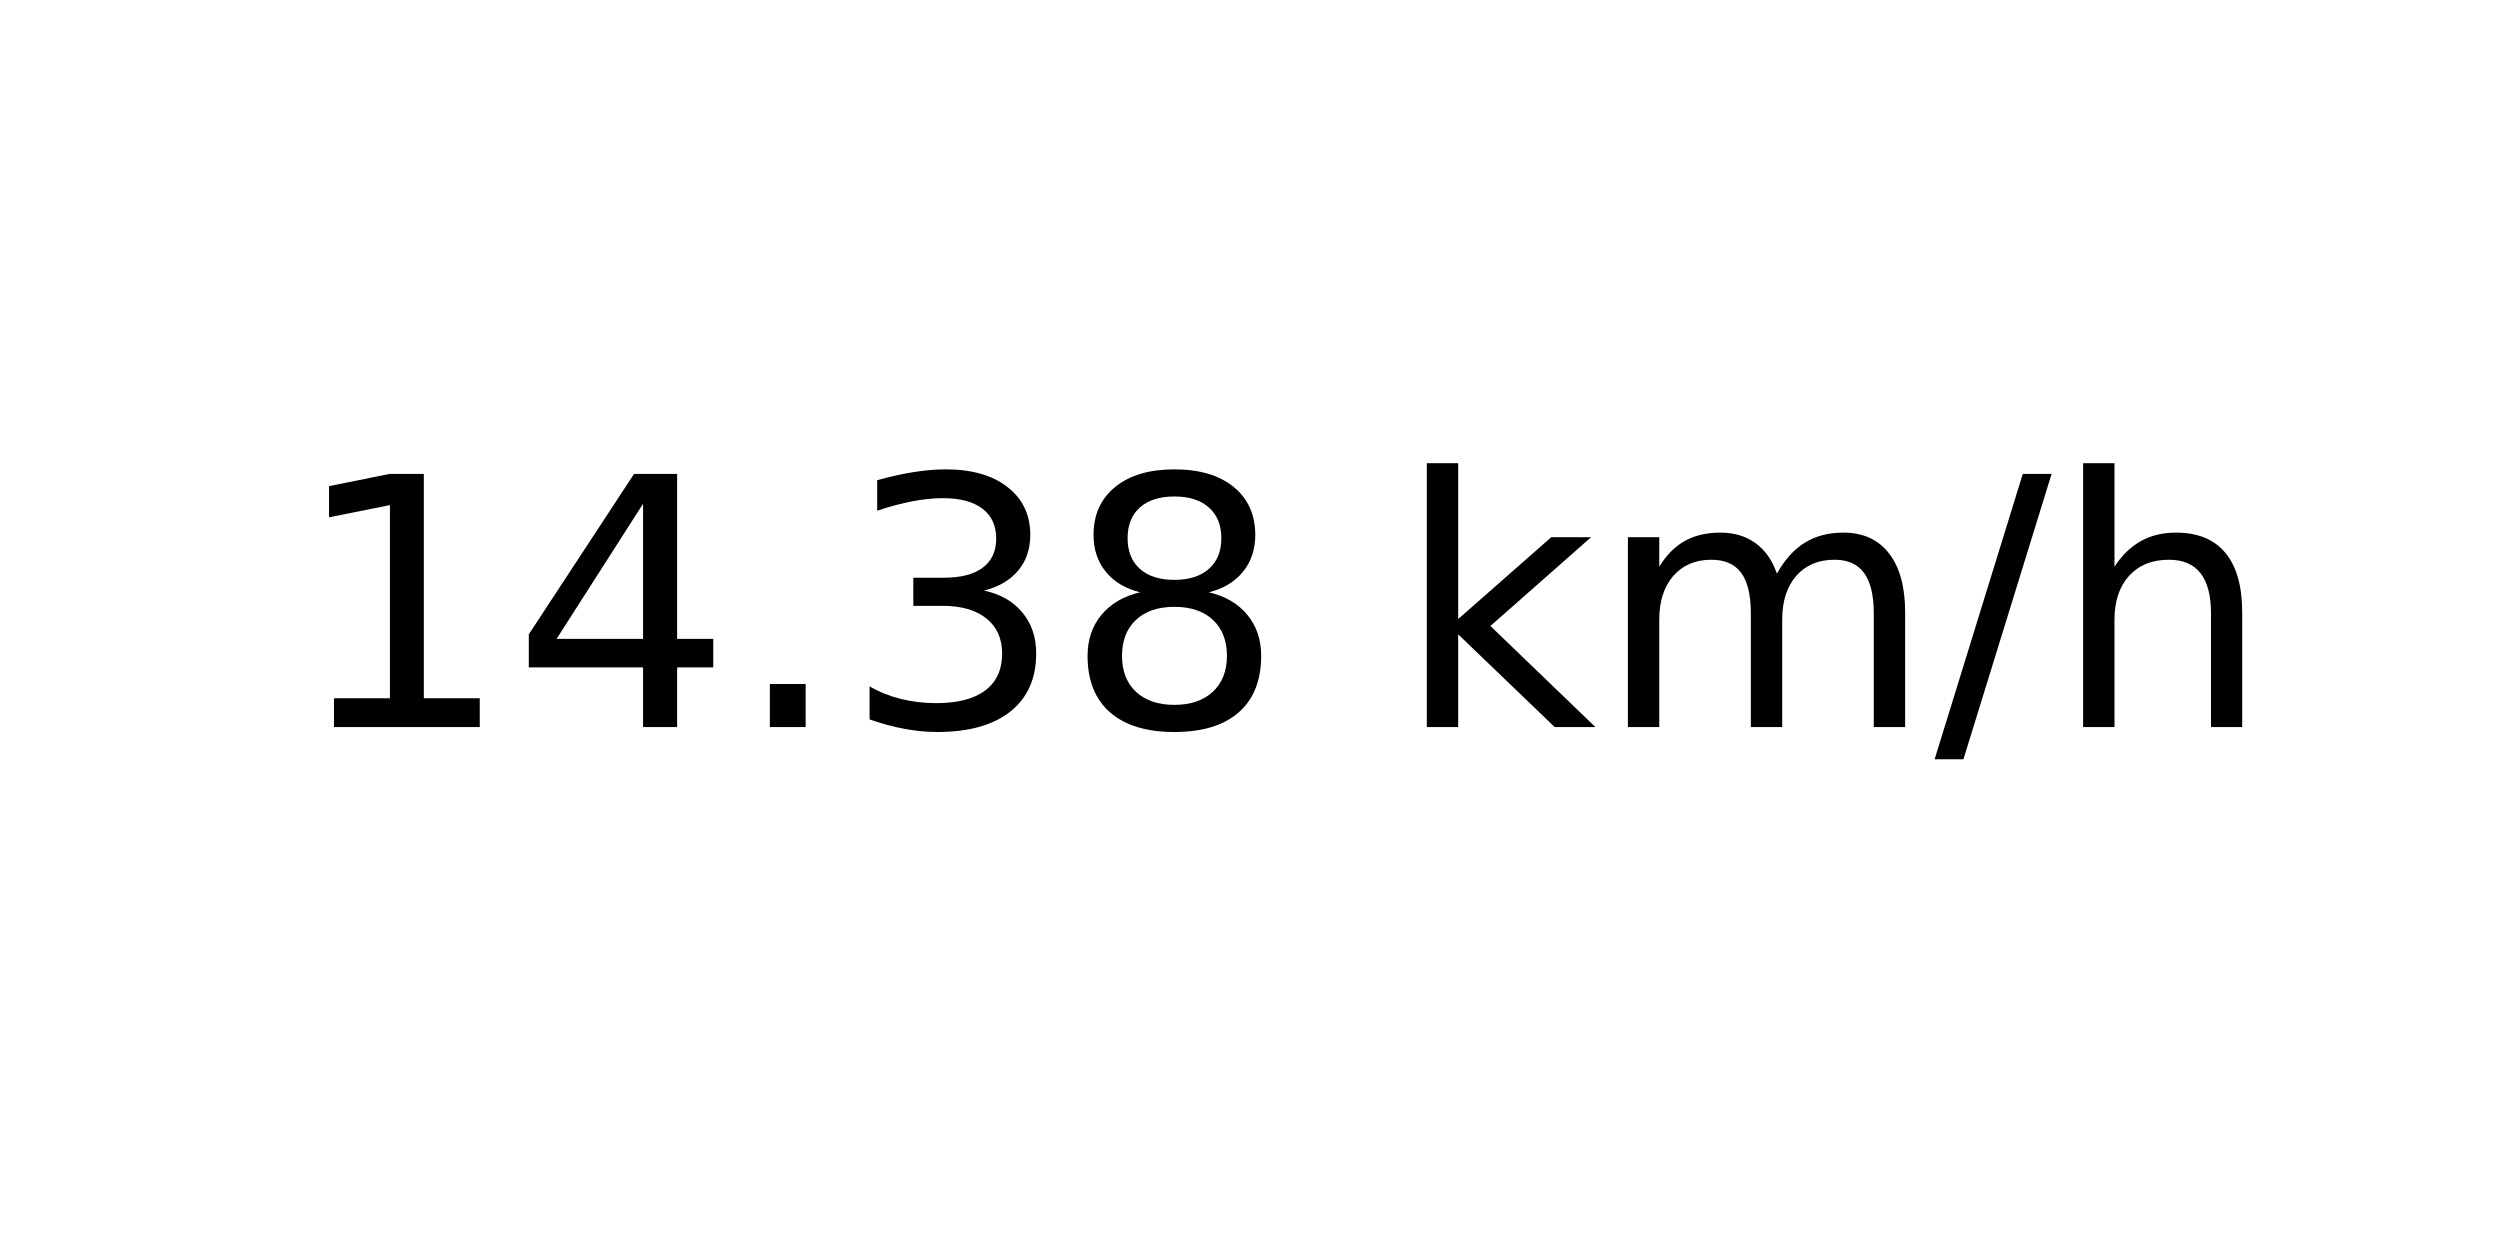
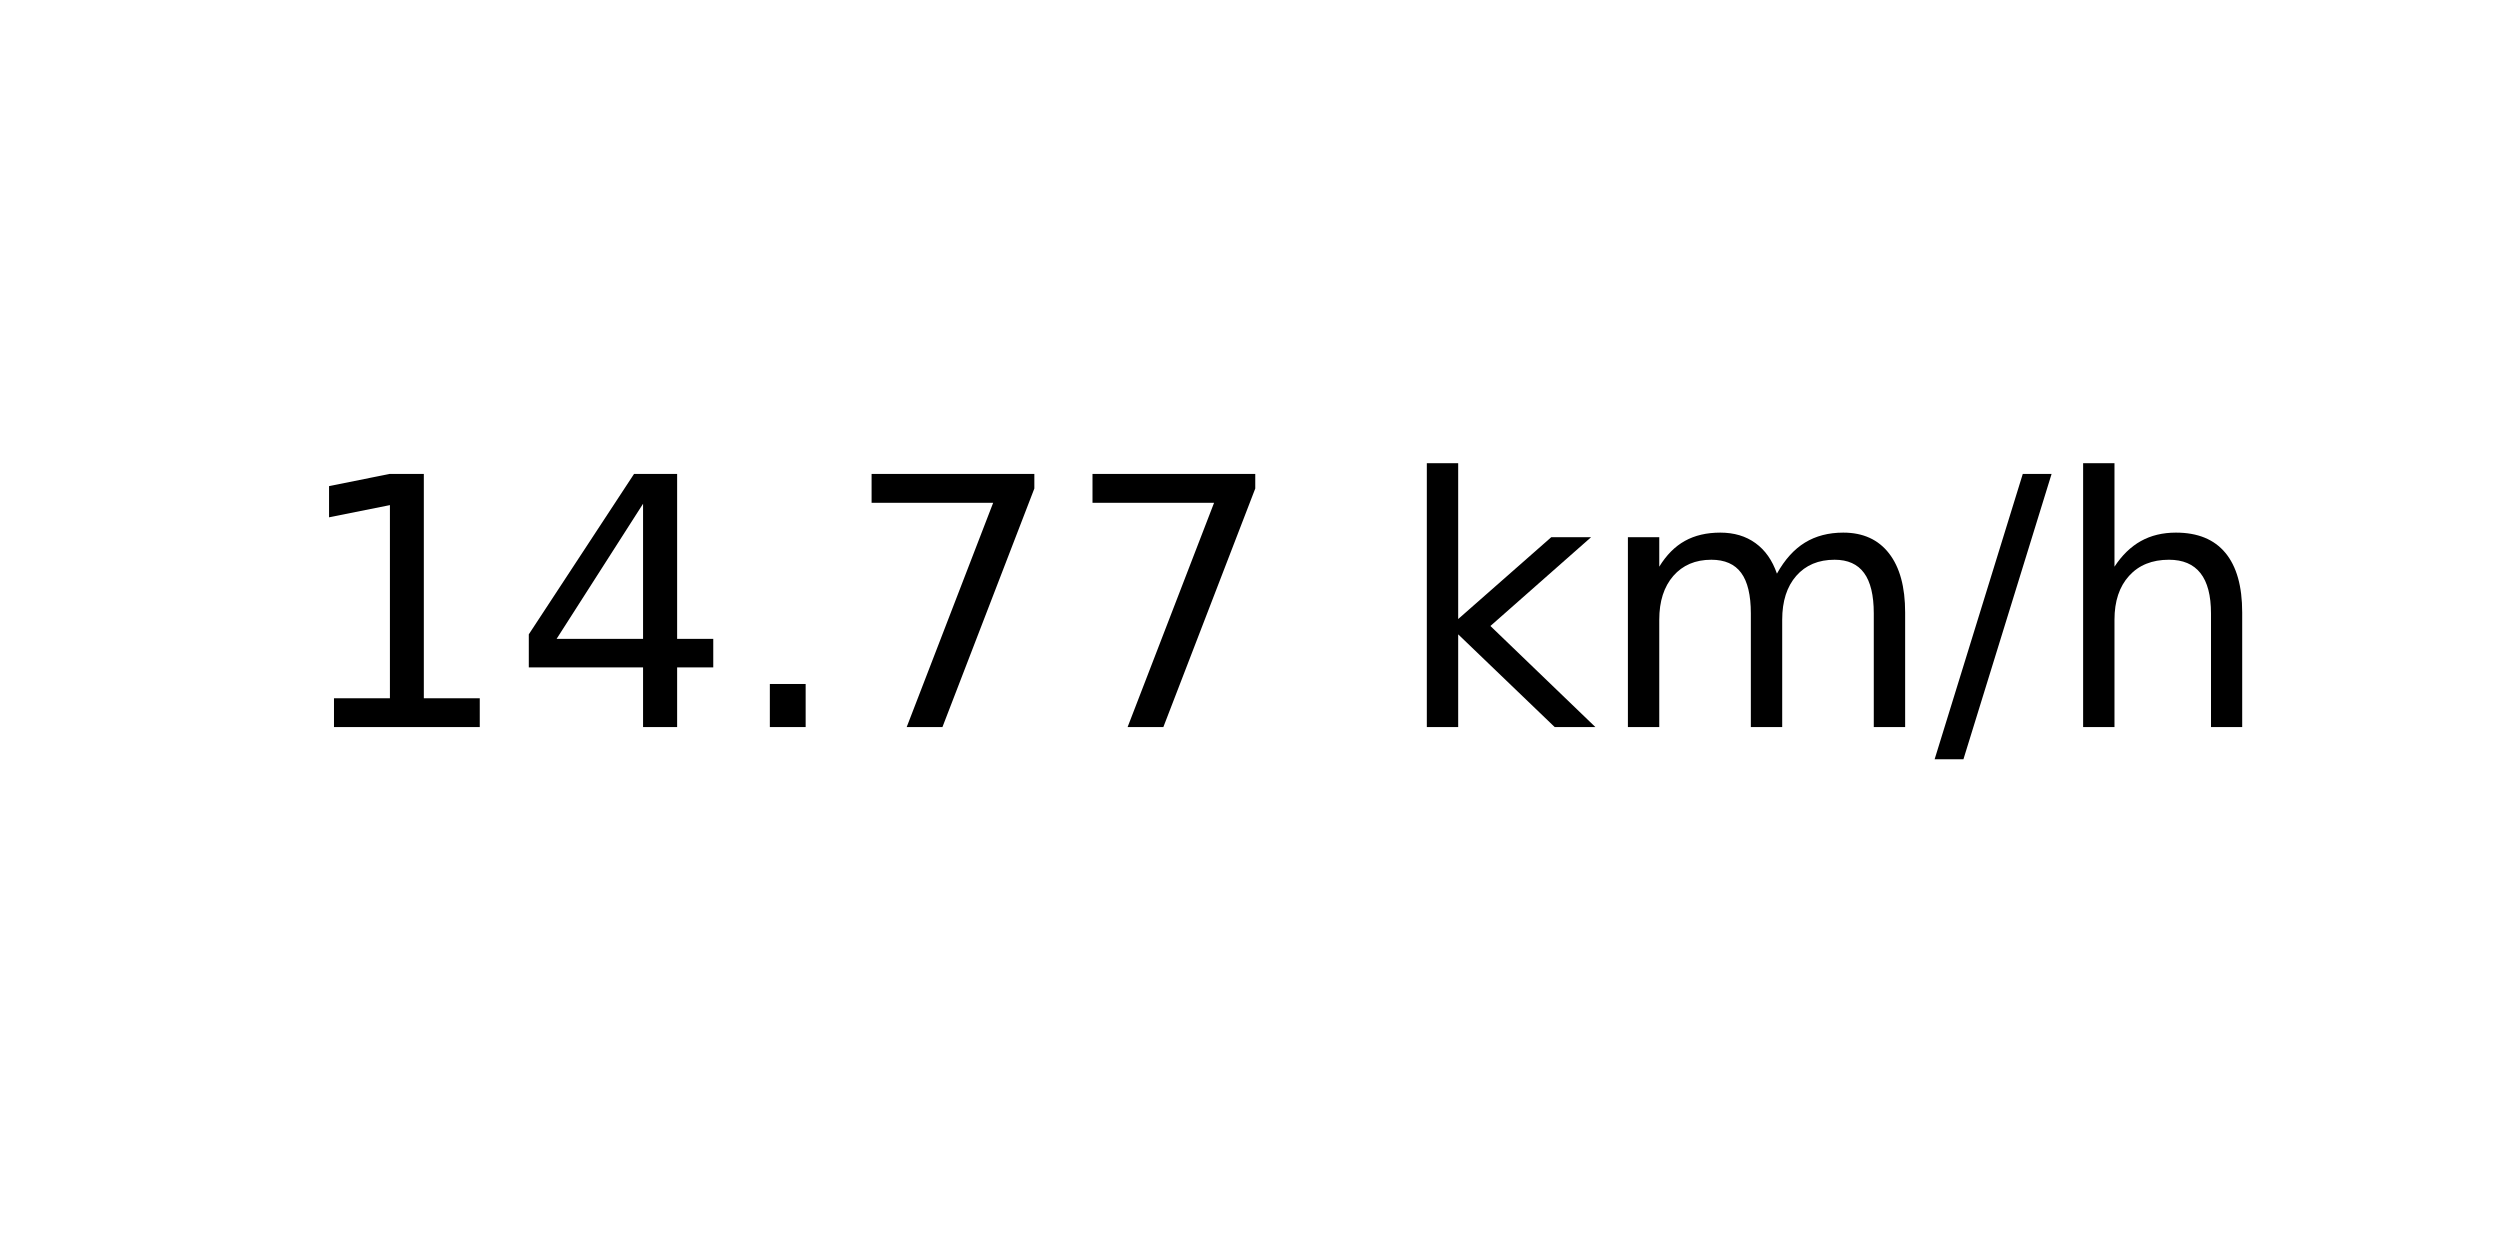
<svg xmlns="http://www.w3.org/2000/svg" xmlns:xlink="http://www.w3.org/1999/xlink" width="72pt" height="36pt" viewBox="0 0 72 36" version="1.1">
  <defs>
    <style type="text/css">*{stroke-linejoin: round; stroke-linecap: butt}</style>
  </defs>
  <g id="figure_1">
    <g id="axes_1">
      <g id="text_1">
        <g transform="translate(8.378125 20.93937) scale(0.1 -0.1)">
          <defs>
            <path id="DejaVuSans-31" d="M 794 531  L 1825 531  L 1825 4091  L 703 3866  L 703 4441  L 1819 4666  L 2450 4666  L 2450 531  L 3481 531  L 3481 0  L 794 0  L 794 531  z " transform="scale(0.015625)" />
            <path id="DejaVuSans-34" d="M 2419 4116  L 825 1625  L 2419 1625  L 2419 4116  z M 2253 4666  L 3047 4666  L 3047 1625  L 3713 1625  L 3713 1100  L 3047 1100  L 3047 0  L 2419 0  L 2419 1100  L 313 1100  L 313 1709  L 2253 4666  z " transform="scale(0.015625)" />
            <path id="DejaVuSans-2e" d="M 684 794  L 1344 794  L 1344 0  L 684 0  L 684 794  z " transform="scale(0.015625)" />
-             <path id="DejaVuSans-33" d="M 2597 2516  Q 3050 2419 3304 2112  Q 3559 1806 3559 1356  Q 3559 666 3084 287  Q 2609 -91 1734 -91  Q 1441 -91 1130 -33  Q 819 25 488 141  L 488 750  Q 750 597 1062 519  Q 1375 441 1716 441  Q 2309 441 2620 675  Q 2931 909 2931 1356  Q 2931 1769 2642 2001  Q 2353 2234 1838 2234  L 1294 2234  L 1294 2753  L 1863 2753  Q 2328 2753 2575 2939  Q 2822 3125 2822 3475  Q 2822 3834 2567 4026  Q 2313 4219 1838 4219  Q 1578 4219 1281 4162  Q 984 4106 628 3988  L 628 4550  Q 988 4650 1302 4700  Q 1616 4750 1894 4750  Q 2613 4750 3031 4423  Q 3450 4097 3450 3541  Q 3450 3153 3228 2886  Q 3006 2619 2597 2516  z " transform="scale(0.015625)" />
-             <path id="DejaVuSans-38" d="M 2034 2216  Q 1584 2216 1326 1975  Q 1069 1734 1069 1313  Q 1069 891 1326 650  Q 1584 409 2034 409  Q 2484 409 2743 651  Q 3003 894 3003 1313  Q 3003 1734 2745 1975  Q 2488 2216 2034 2216  z M 1403 2484  Q 997 2584 770 2862  Q 544 3141 544 3541  Q 544 4100 942 4425  Q 1341 4750 2034 4750  Q 2731 4750 3128 4425  Q 3525 4100 3525 3541  Q 3525 3141 3298 2862  Q 3072 2584 2669 2484  Q 3125 2378 3379 2068  Q 3634 1759 3634 1313  Q 3634 634 3220 271  Q 2806 -91 2034 -91  Q 1263 -91 848 271  Q 434 634 434 1313  Q 434 1759 690 2068  Q 947 2378 1403 2484  z M 1172 3481  Q 1172 3119 1398 2916  Q 1625 2713 2034 2713  Q 2441 2713 2670 2916  Q 2900 3119 2900 3481  Q 2900 3844 2670 4047  Q 2441 4250 2034 4250  Q 1625 4250 1398 4047  Q 1172 3844 1172 3481  z " transform="scale(0.015625)" />
+             <path id="DejaVuSans-37" d="M 525 4666  L 3525 4666  L 3525 4397  L 1831 0  L 1172 0  L 2766 4134  L 525 4134  L 525 4666  z " transform="scale(0.015625)" />
            <path id="DejaVuSans-20" transform="scale(0.015625)" />
            <path id="DejaVuSans-6b" d="M 581 4863  L 1159 4863  L 1159 1991  L 2875 3500  L 3609 3500  L 1753 1863  L 3688 0  L 2938 0  L 1159 1709  L 1159 0  L 581 0  L 581 4863  z " transform="scale(0.015625)" />
            <path id="DejaVuSans-6d" d="M 3328 2828  Q 3544 3216 3844 3400  Q 4144 3584 4550 3584  Q 5097 3584 5394 3201  Q 5691 2819 5691 2113  L 5691 0  L 5113 0  L 5113 2094  Q 5113 2597 4934 2840  Q 4756 3084 4391 3084  Q 3944 3084 3684 2787  Q 3425 2491 3425 1978  L 3425 0  L 2847 0  L 2847 2094  Q 2847 2600 2669 2842  Q 2491 3084 2119 3084  Q 1678 3084 1418 2786  Q 1159 2488 1159 1978  L 1159 0  L 581 0  L 581 3500  L 1159 3500  L 1159 2956  Q 1356 3278 1631 3431  Q 1906 3584 2284 3584  Q 2666 3584 2933 3390  Q 3200 3197 3328 2828  z " transform="scale(0.015625)" />
            <path id="DejaVuSans-2f" d="M 1625 4666  L 2156 4666  L 531 -594  L 0 -594  L 1625 4666  z " transform="scale(0.015625)" />
            <path id="DejaVuSans-68" d="M 3513 2113  L 3513 0  L 2938 0  L 2938 2094  Q 2938 2591 2744 2837  Q 2550 3084 2163 3084  Q 1697 3084 1428 2787  Q 1159 2491 1159 1978  L 1159 0  L 581 0  L 581 4863  L 1159 4863  L 1159 2956  Q 1366 3272 1645 3428  Q 1925 3584 2291 3584  Q 2894 3584 3203 3211  Q 3513 2838 3513 2113  z " transform="scale(0.015625)" />
          </defs>
          <use xlink:href="#DejaVuSans-31" />
          <use xlink:href="#DejaVuSans-34" x="63.623" />
          <use xlink:href="#DejaVuSans-2e" x="127.246" />
-           <use xlink:href="#DejaVuSans-33" x="159.033" />
-           <use xlink:href="#DejaVuSans-38" x="222.656" />
+           <use xlink:href="#DejaVuSans-37" x="159.033" />
+           <use xlink:href="#DejaVuSans-37" x="222.656" />
          <use xlink:href="#DejaVuSans-20" x="286.279" />
          <use xlink:href="#DejaVuSans-6b" x="318.066" />
          <use xlink:href="#DejaVuSans-6d" x="375.977" />
          <use xlink:href="#DejaVuSans-2f" x="473.389" />
          <use xlink:href="#DejaVuSans-68" x="507.08" />
        </g>
      </g>
    </g>
  </g>
</svg>
